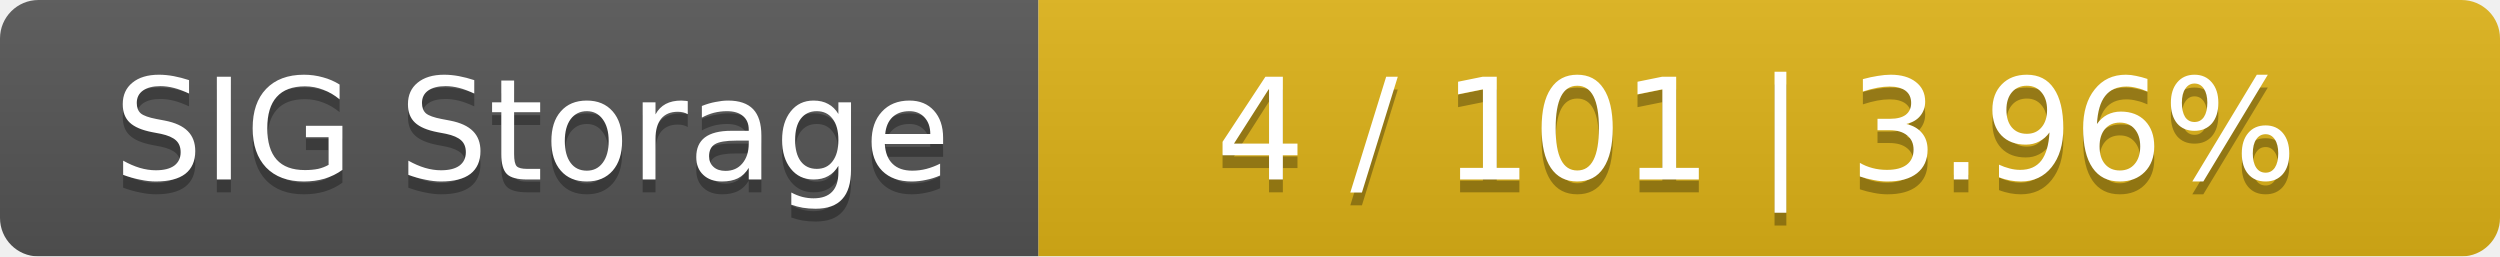
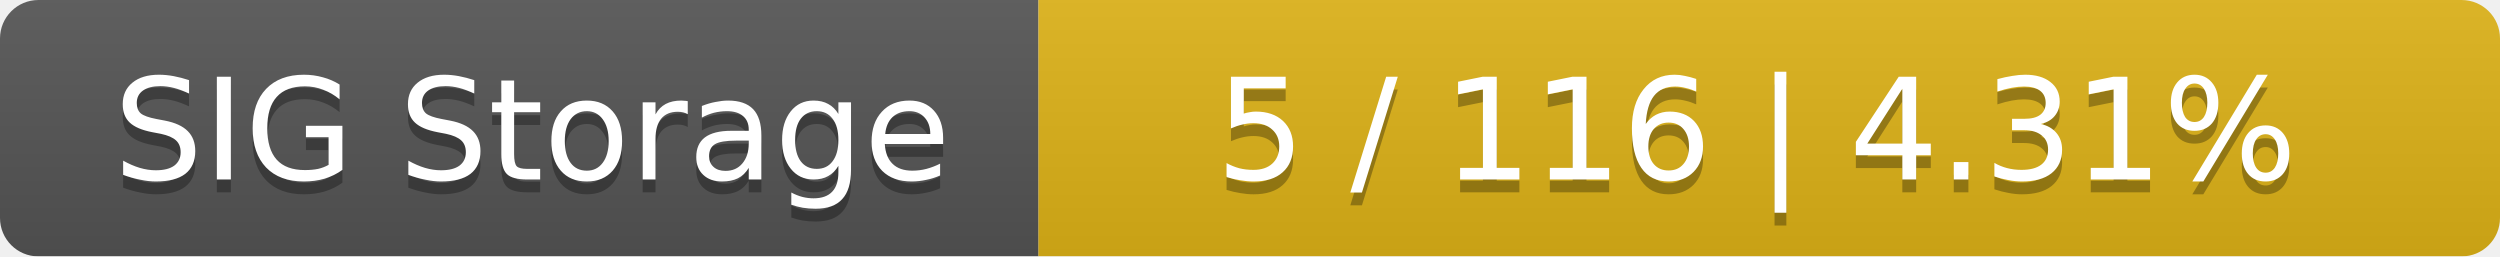
<svg xmlns="http://www.w3.org/2000/svg" width="195" height="20">
  <linearGradient id="smooth" x2="0" y2="100%">
    <stop offset="0" stop-color="#bbb" stop-opacity=".1" />
    <stop offset="1" stop-opacity=".1" />
  </linearGradient>
  <mask id="round">
    <rect width="195" height="20" rx="3" fill="#fff" />
  </mask>
  <g mask="url(#round)">
    <rect width="81" height="20" fill="#555" />
    <rect x="81" width="114" height="20" fill="#dfb317" />
    <rect width="195" height="20" fill="url(#smooth)" />
  </g>
  <g fill="#fff" text-anchor="middle" font-family="DejaVu Sans,Verdana,Geneva,sans-serif" font-size="11">
    <text x="41.5" y="15" fill="#010101" fill-opacity=".3">SIG Storage</text>
    <text x="41.5" y="14">SIG Storage</text>
-     <text x="137" y="15" fill="#010101" fill-opacity=".3">4 / 101    |    3.96%</text>
-     <text x="137" y="14">4 / 101    |    3.96%</text>
+     <text x="137" y="15" fill="#010101" fill-opacity=".3">5 / 116    |    4.31%</text>
+     <text x="137" y="14">5 / 116    |    4.31%</text>
  </g>
</svg>
